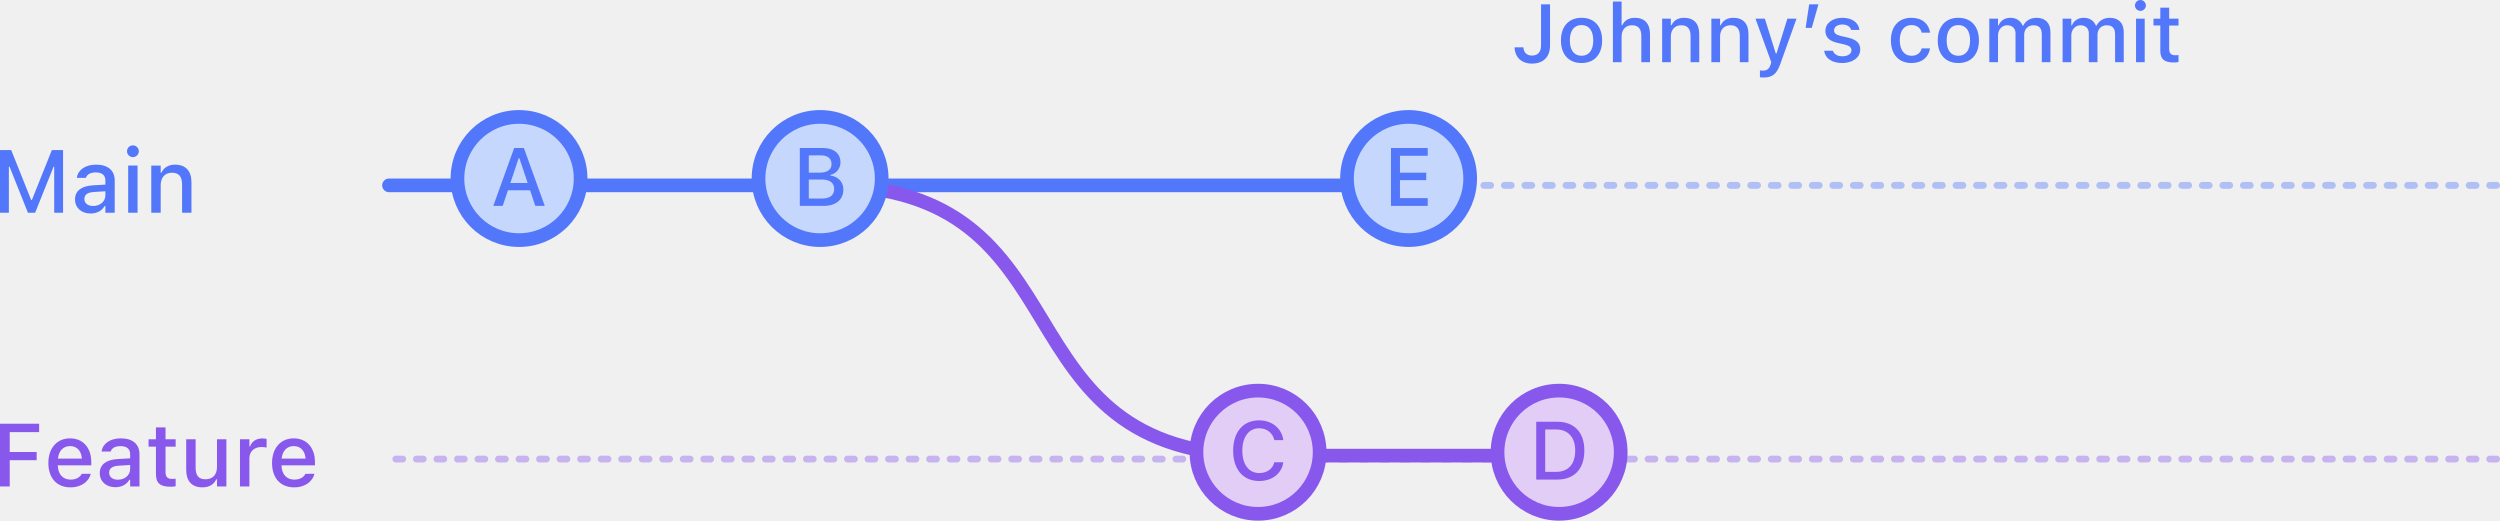
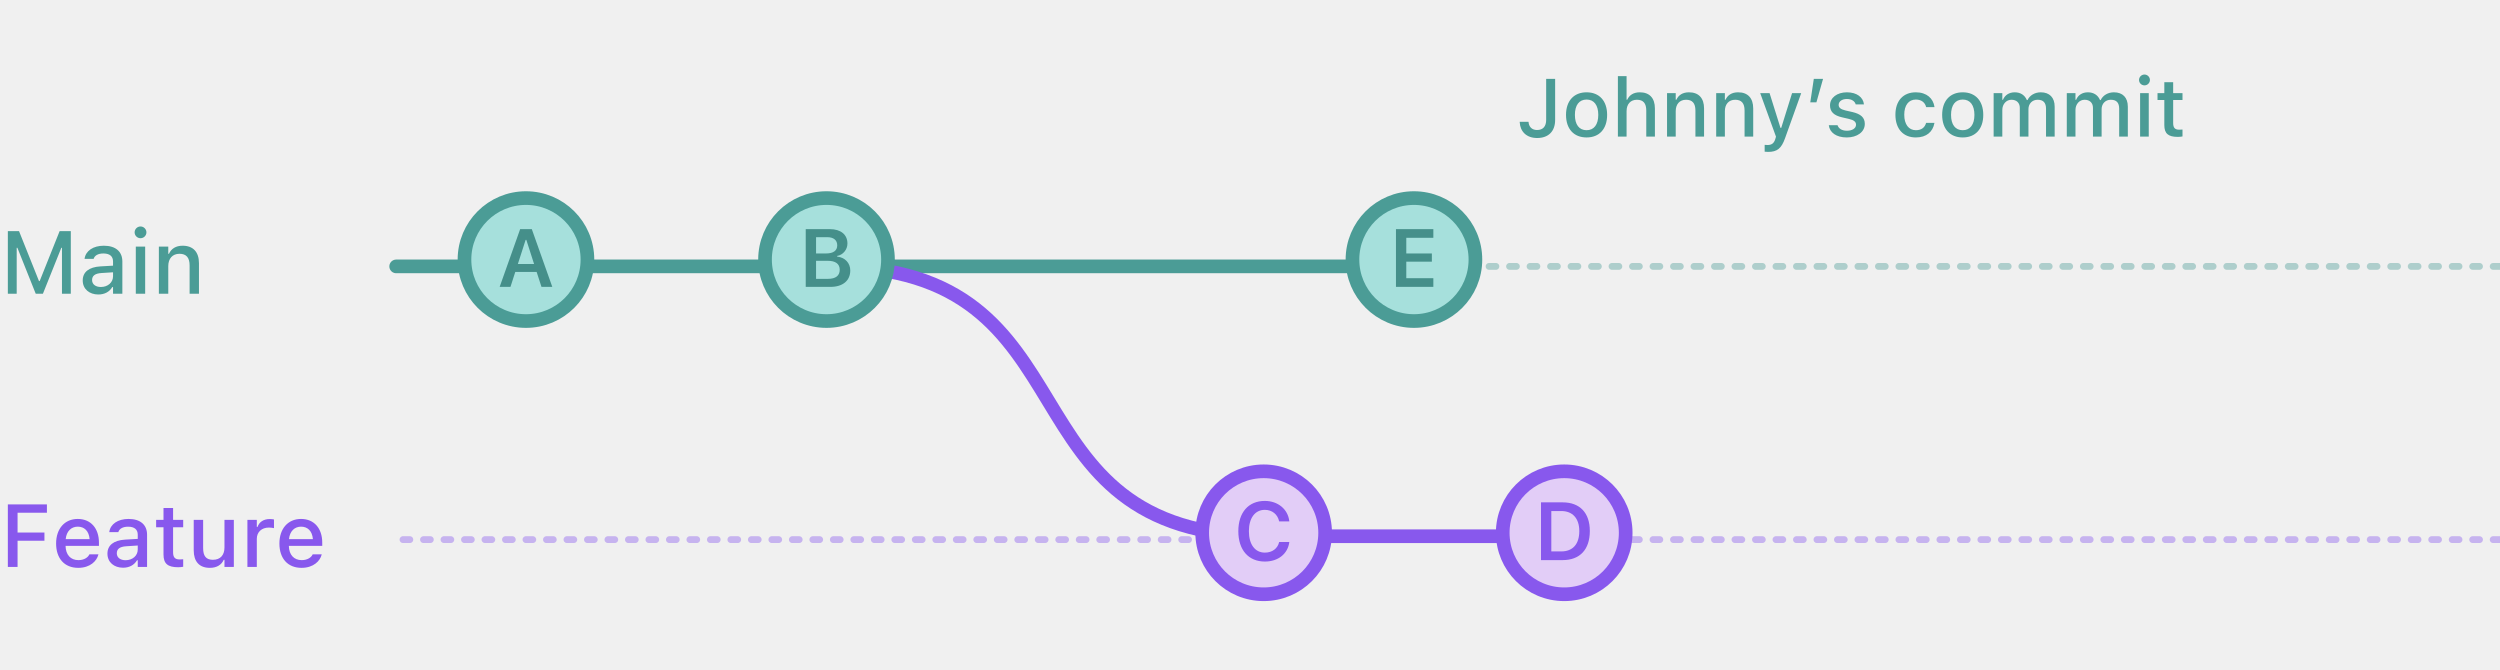
- <svg xmlns="http://www.w3.org/2000/svg" width="365.351" height="76.088" viewBox="0 0 365.351 76.088" fill="none" version="1.1" id="svg36">
-   <defs id="defs40" />
-   <path d="m 223.886,9.293 c 1.658,0 2.637,-0.979 2.637,-2.643 V 0.633 h -1.313 v 6.006 c 0,0.961 -0.468,1.482 -1.336,1.482 -0.785,0 -1.189,-0.504 -1.242,-1.148 l -0.006,-0.053 h -1.295 l 0.006,0.07 c 0.071,1.348 0.985,2.303 2.549,2.303 z m 7.242,-0.082 c 1.864,0 3.006,-1.248 3.006,-3.299 V 5.9 c 0,-2.051 -1.148,-3.299 -3.006,-3.299 -1.863,0 -3.011,1.254 -3.011,3.299 v 0.012 c 0,2.051 1.142,3.299 3.011,3.299 z m 0,-1.06 c -1.095,0 -1.711,-0.826 -1.711,-2.238 V 5.9 c 0,-1.412 0.616,-2.238 1.711,-2.238 1.09,0 1.711,0.826 1.711,2.238 v 0.012 c 0,1.406 -0.621,2.238 -1.711,2.238 z m 4.582,0.938 h 1.272 V 5.356 c 0,-1.025 0.58,-1.664 1.512,-1.664 0.931,0 1.371,0.521 1.371,1.576 v 3.82 h 1.265 V 4.969 c 0,-1.518 -0.785,-2.367 -2.209,-2.367 -0.925,0 -1.535,0.41 -1.845,1.09 h -0.094 V 0.229 h -1.272 z m 7.196,0 h 1.271 V 5.356 c 0,-1.025 0.58,-1.664 1.512,-1.664 0.932,0 1.371,0.521 1.371,1.576 v 3.82 h 1.266 V 4.969 c 0,-1.518 -0.786,-2.367 -2.209,-2.367 -0.926,0 -1.536,0.41 -1.846,1.09 h -0.094 V 2.725 h -1.271 z m 7.195,0 h 1.271 V 5.356 c 0,-1.025 0.581,-1.664 1.512,-1.664 0.932,0 1.371,0.521 1.371,1.576 v 3.82 h 1.266 V 4.969 c 0,-1.518 -0.785,-2.367 -2.209,-2.367 -0.926,0 -1.535,0.41 -1.846,1.09 h -0.094 V 2.725 h -1.271 z m 7.605,2.238 c 1.29,0 1.934,-0.475 2.473,-1.992 l 2.367,-6.609 h -1.336 l -1.588,5.086 h -0.111 l -1.594,-5.086 h -1.371 l 2.309,6.369 -0.094,0.328 c -0.187,0.644 -0.545,0.896 -1.137,0.896 -0.146,0 -0.304,-0.006 -0.427,-0.024 v 1.002 c 0.164,0.018 0.351,0.029 0.509,0.029 z m 6.17,-7.254 h 0.897 l 0.973,-3.439 h -1.354 z m 5.344,5.139 c 1.512,0 2.637,-0.803 2.637,-1.98 V 7.219 c 0,-0.92 -0.586,-1.441 -1.811,-1.729 l -1.007,-0.229 c -0.715,-0.17 -1.008,-0.416 -1.008,-0.814 V 4.436 c 0,-0.51 0.504,-0.856 1.201,-0.856 0.715,0 1.166,0.334 1.289,0.779 v 0.012 h 1.213 V 4.365 c -0.112,-1.037 -1.043,-1.764 -2.496,-1.764 -1.442,0 -2.473,0.797 -2.473,1.904 v 0.006 c 0,0.932 0.557,1.477 1.758,1.752 l 1.014,0.234 c 0.738,0.17 1.037,0.439 1.037,0.838 v 0.012 c 0,0.521 -0.545,0.879 -1.33,0.879 -0.756,0 -1.219,-0.322 -1.377,-0.803 l -0.006,-0.006 h -1.272 v 0.006 c 0.123,1.066 1.096,1.787 2.631,1.787 z m 10.113,0 c 1.577,0 2.485,-0.85 2.713,-2.086 l 0.012,-0.053 h -1.219 l -0.011,0.029 c -0.206,0.685 -0.698,1.049 -1.495,1.049 -1.048,0 -1.699,-0.856 -1.699,-2.262 V 5.877 c 0,-1.371 0.639,-2.215 1.699,-2.215 0.844,0 1.36,0.469 1.5,1.096 l 0.006,0.018 1.219,-0.006 V 4.74 c -0.176,-1.236 -1.131,-2.139 -2.73,-2.139 -1.858,0 -2.989,1.26 -2.989,3.275 v 0.012 c 0,2.057 1.137,3.322 2.994,3.322 z m 6.862,0 c 1.863,0 3.006,-1.248 3.006,-3.299 V 5.9 c 0,-2.051 -1.149,-3.299 -3.006,-3.299 -1.864,0 -3.012,1.254 -3.012,3.299 v 0.012 c 0,2.051 1.143,3.299 3.012,3.299 z m 0,-1.06 c -1.096,0 -1.711,-0.826 -1.711,-2.238 V 5.9 c 0,-1.412 0.615,-2.238 1.711,-2.238 1.09,0 1.711,0.826 1.711,2.238 v 0.012 c 0,1.406 -0.621,2.238 -1.711,2.238 z m 4.523,0.938 h 1.272 V 5.18 c 0,-0.832 0.568,-1.488 1.336,-1.488 0.75,0 1.224,0.457 1.224,1.184 v 4.213 h 1.266 V 5.062 c 0,-0.768 0.533,-1.371 1.342,-1.371 0.832,0 1.23,0.434 1.23,1.312 v 4.084 h 1.266 V 4.699 c 0,-1.324 -0.75,-2.098 -2.033,-2.098 -0.885,0 -1.618,0.451 -1.94,1.137 h -0.1 c -0.281,-0.686 -0.896,-1.137 -1.763,-1.137 -0.832,0 -1.453,0.404 -1.735,1.101 h -0.093 V 2.725 h -1.272 z m 10.711,0 h 1.272 V 5.18 c 0,-0.832 0.568,-1.488 1.336,-1.488 0.75,0 1.224,0.457 1.224,1.184 v 4.213 h 1.266 V 5.062 c 0,-0.768 0.533,-1.371 1.342,-1.371 0.832,0 1.23,0.434 1.23,1.312 v 4.084 h 1.266 V 4.699 c 0,-1.324 -0.75,-2.098 -2.034,-2.098 -0.884,0 -1.617,0.451 -1.939,1.137 h -0.1 c -0.281,-0.686 -0.896,-1.137 -1.763,-1.137 -0.832,0 -1.453,0.404 -1.735,1.101 h -0.093 V 2.725 h -1.272 z m 11.373,-7.5 c 0.434,0 0.797,-0.357 0.797,-0.791 0,-0.44 -0.363,-0.797 -0.797,-0.797 -0.439,0 -0.797,0.357 -0.797,0.797 0,0.434 0.358,0.791 0.797,0.791 z m -0.639,7.5 h 1.266 V 2.725 h -1.266 z m 5.52,0.041 c 0.246,0 0.48,-0.029 0.686,-0.064 V 8.051 c -0.176,0.018 -0.288,0.023 -0.481,0.023 -0.627,0 -0.885,-0.281 -0.885,-0.967 V 3.727 h 1.366 v -1.002 h -1.366 V 1.119 h -1.295 v 1.605 h -0.996 v 1.002 h 0.996 v 3.686 c 0,1.225 0.575,1.717 1.975,1.717 z" fill="#5277fa" id="path2" />
-   <path opacity="0.4" d="m 364.851,27.088 h -308" stroke="#5277fa" stroke-linecap="round" stroke-linejoin="round" stroke-dasharray="1, 2" id="path4" />
-   <path opacity="0.4" d="m 364.851,67.088 h -308" stroke="#8858ed" stroke-linecap="round" stroke-linejoin="round" stroke-dasharray="1, 2" id="path6" />
-   <path d="m 56.851,27.088 h 150.5" stroke="#5277fa" stroke-width="2" stroke-linecap="round" stroke-linejoin="round" id="path8" />
-   <path d="m 120.351,27.088 c 40,0 24,39.5 64,39.5 h 48" stroke="#8858ed" stroke-width="2" stroke-linecap="round" stroke-linejoin="round" id="path10" />
-   <circle cx="75.851" cy="26.088" r="9" fill="#c5d7fc" stroke="#5277fa" stroke-width="2" id="circle12" />
-   <path d="m 72.089,30.088 h 1.377 l 0.768,-2.285 h 3.234 l 0.762,2.285 h 1.383 l -3.053,-8.455 h -1.418 z m 3.709,-6.973 h 0.1 l 1.219,3.633 h -2.532 z" fill="#5277fa" id="path14" />
-   <circle cx="119.851" cy="26.088" r="9" fill="#c5d7fc" stroke="#5277fa" stroke-width="2" id="circle16" />
-   <path d="m 116.886,30.088 h 3.475 c 1.804,0 2.888,-0.902 2.888,-2.385 v -0.012 c 0,-1.101 -0.761,-1.91 -1.904,-2.033 v -0.1 c 0.832,-0.141 1.483,-0.932 1.483,-1.81 v -0.012 c 0,-1.295 -0.956,-2.103 -2.543,-2.103 h -3.399 z m 3.094,-7.383 c 0.973,0 1.541,0.463 1.541,1.26 v 0.012 c 0,0.82 -0.604,1.254 -1.764,1.254 h -1.558 v -2.525 z m 0.041,3.527 c 1.236,0 1.887,0.469 1.887,1.377 v 0.012 c 0,0.908 -0.627,1.395 -1.811,1.395 h -1.898 v -2.783 z" fill="#5277fa" id="path18" />
-   <circle cx="205.851" cy="26.088" r="9" fill="#c5d7fc" stroke="#5277fa" stroke-width="2" id="circle20" />
-   <path d="m 203.279,30.088 h 5.367 V 28.957 h -4.055 v -2.631 h 3.838 v -1.09 h -3.838 v -2.473 h 4.055 v -1.131 h -5.367 z" fill="#5277fa" id="path22" />
-   <circle cx="183.851" cy="66.088" r="9" fill="#e2cdf7" stroke="#8858ed" stroke-width="2" id="circle24" />
-   <path d="m 184.027,70.293 c 1.886,0 3.263,-1.078 3.51,-2.701 v -0.035 h -1.301 l -0.012,0.023 c -0.24,0.955 -1.078,1.553 -2.197,1.553 -1.524,0 -2.473,-1.26 -2.473,-3.264 v -0.012 c 0,-2.01 0.949,-3.269 2.467,-3.269 1.113,0 1.963,0.674 2.209,1.711 v 0.018 h 1.301 l 0.006,-0.029 c -0.223,-1.682 -1.653,-2.859 -3.516,-2.859 -2.35,0 -3.809,1.699 -3.809,4.43 v 0.012 c 0,2.725 1.465,4.424 3.815,4.424 z" fill="#8858ed" id="path26" />
-   <circle cx="227.851" cy="66.088" r="9" fill="#e2cdf7" stroke="#8858ed" stroke-width="2" id="circle28" />
-   <path d="m 224.505,70.088 h 3.053 c 2.52,0 3.979,-1.559 3.979,-4.242 V 65.834 c 0,-2.654 -1.471,-4.201 -3.979,-4.201 h -3.053 z m 1.313,-1.131 v -6.193 h 1.594 c 1.751,0 2.789,1.143 2.789,3.088 v 0.012 c 0,1.963 -1.02,3.094 -2.789,3.094 z" fill="#8858ed" id="path30" />
-   <path d="m 0,31.088 h 1.295 v -6.722 h 0.102 l 2.685,6.722 h 1.054 l 2.691,-6.722 h 0.095 v 6.722 H 9.217 V 21.928 H 7.579 L 4.659,29.234 H 4.558 L 1.638,21.928 H 0 Z m 13.248,0.114 c 0.914,0 1.638,-0.394 2.044,-1.092 h 0.108 v 0.978 h 1.365 v -4.716 c 0,-1.447 -0.978,-2.311 -2.711,-2.311 -1.568,0 -2.653,0.755 -2.818,1.885 l -0.006,0.044 h 1.327 l 0.006,-0.025 c 0.165,-0.489 0.666,-0.768 1.428,-0.768 0.933,0 1.409,0.419 1.409,1.174 v 0.609 l -1.866,0.108 c -1.644,0.102 -2.571,0.819 -2.571,2.05 v 0.013 c 0,1.25 0.971,2.05 2.285,2.05 z M 12.334,29.095 V 29.082 c 0,-0.622 0.432,-0.965 1.384,-1.022 l 1.682,-0.108 v 0.59 c 0,0.889 -0.755,1.562 -1.784,1.562 -0.743,0 -1.282,-0.374 -1.282,-1.009 z m 7.09,-6.132 c 0.47,0 0.863,-0.387 0.863,-0.857 0,-0.476 -0.394,-0.863 -0.863,-0.863 -0.476,0 -0.863,0.387 -0.863,0.863 0,0.47 0.387,0.857 0.863,0.857 z m -0.692,8.125 h 1.371 V 24.194 H 18.732 Z m 3.377,0 h 1.377 v -4.043 c 0,-1.111 0.628,-1.803 1.638,-1.803 1.009,0 1.485,0.565 1.485,1.708 v 4.139 h 1.371 v -4.462 c 0,-1.644 -0.851,-2.564 -2.393,-2.564 -1.003,0 -1.663,0.444 -2,1.181 h -0.102 v -1.047 h -1.377 z" fill="#5277fa" id="path32" />
-   <path d="m 0,71.088 h 1.422 v -3.834 H 5.357 V 66.054 H 1.422 V 63.153 H 5.719 V 61.928 H 0 Z m 10.302,0.133 c 1.765,0 2.717,-1.016 2.945,-1.923 l 0.013,-0.057 -1.327,0.006 -0.025,0.051 c -0.165,0.355 -0.692,0.793 -1.574,0.793 -1.136,0 -1.86,-0.768 -1.885,-2.088 h 4.888 v -0.482 c 0,-2.069 -1.181,-3.459 -3.104,-3.459 -1.923,0 -3.167,1.441 -3.167,3.593 v 0.006 c 0,2.184 1.219,3.561 3.237,3.561 z m -0.064,-6.03 c 0.933,0 1.625,0.597 1.733,1.828 H 8.468 c 0.121,-1.187 0.832,-1.828 1.771,-1.828 z m 6.627,6.011 c 0.914,0 1.638,-0.394 2.044,-1.092 h 0.108 v 0.978 h 1.365 v -4.716 c 0,-1.447 -0.978,-2.311 -2.71,-2.311 -1.568,0 -2.653,0.755 -2.818,1.885 l -0.006,0.044 h 1.327 l 0.006,-0.025 c 0.165,-0.489 0.666,-0.768 1.428,-0.768 0.933,0 1.409,0.419 1.409,1.174 v 0.609 l -1.866,0.108 c -1.644,0.102 -2.571,0.819 -2.571,2.05 v 0.013 c 0,1.25 0.971,2.05 2.285,2.05 z m -0.914,-2.107 V 69.082 c 0,-0.622 0.432,-0.965 1.384,-1.022 l 1.682,-0.108 v 0.59 c 0,0.889 -0.755,1.562 -1.784,1.562 -0.743,0 -1.282,-0.374 -1.282,-1.009 z m 8.976,2.038 c 0.267,0 0.52,-0.032 0.743,-0.07 v -1.098 c -0.19,0.019 -0.311,0.025 -0.52,0.025 -0.679,0 -0.959,-0.305 -0.959,-1.047 v -3.663 h 1.479 v -1.085 h -1.479 v -1.739 h -1.403 v 1.739 H 21.709 v 1.085 h 1.079 v 3.993 c 0,1.327 0.622,1.86 2.139,1.86 z m 4.646,0.089 c 1.003,0 1.701,-0.432 2.031,-1.174 h 0.108 v 1.041 h 1.371 v -6.894 h -1.371 v 4.043 c 0,1.111 -0.59,1.803 -1.695,1.803 -1.009,0 -1.428,-0.565 -1.428,-1.708 v -4.139 h -1.377 v 4.462 c 0,1.631 0.806,2.564 2.361,2.564 z m 5.497,-0.133 h 1.377 v -4.12 c 0,-0.997 0.717,-1.644 1.771,-1.644 0.26,0 0.495,0.032 0.743,0.083 v -1.27 c -0.14,-0.032 -0.381,-0.064 -0.603,-0.064 -0.92,0 -1.562,0.432 -1.809,1.162 h -0.102 v -1.041 h -1.377 z m 7.922,0.133 c 1.765,0 2.717,-1.016 2.945,-1.923 l 0.013,-0.057 -1.327,0.006 -0.025,0.051 c -0.165,0.355 -0.692,0.793 -1.574,0.793 -1.136,0 -1.86,-0.768 -1.885,-2.088 h 4.888 v -0.482 c 0,-2.069 -1.181,-3.459 -3.104,-3.459 -1.923,0 -3.167,1.441 -3.167,3.593 v 0.006 c 0,2.184 1.219,3.561 3.237,3.561 z m -0.064,-6.03 c 0.933,0 1.625,0.597 1.733,1.828 h -3.504 c 0.121,-1.187 0.832,-1.828 1.771,-1.828 z" fill="#8858ed" id="path34" />
+ <svg xmlns="http://www.w3.org/2000/svg" width="366" height="98" viewBox="0 0 366 98" fill="none">
+   <g clip-path="url(#clip0)">
+     <path d="M225.035 20.205C226.693 20.205 227.672 19.227 227.672 17.562V11.545H226.359V17.551C226.359 18.512 225.891 19.033 225.023 19.033C224.238 19.033 223.834 18.529 223.781 17.885L223.775 17.832H222.48L222.486 17.902C222.557 19.25 223.471 20.205 225.035 20.205ZM232.277 20.123C234.141 20.123 235.283 18.875 235.283 16.824V16.812C235.283 14.762 234.135 13.514 232.277 13.514C230.414 13.514 229.266 14.768 229.266 16.812V16.824C229.266 18.875 230.408 20.123 232.277 20.123ZM232.277 19.062C231.182 19.062 230.566 18.236 230.566 16.824V16.812C230.566 15.4 231.182 14.574 232.277 14.574C233.367 14.574 233.988 15.4 233.988 16.812V16.824C233.988 18.23 233.367 19.062 232.277 19.062ZM236.859 20H238.131V16.268C238.131 15.242 238.711 14.604 239.643 14.604C240.574 14.604 241.014 15.125 241.014 16.18V20H242.279V15.881C242.279 14.363 241.494 13.514 240.07 13.514C239.145 13.514 238.535 13.924 238.225 14.604H238.131V11.141H236.859V20ZM244.055 20H245.326V16.268C245.326 15.242 245.906 14.604 246.838 14.604C247.77 14.604 248.209 15.125 248.209 16.18V20H249.475V15.881C249.475 14.363 248.689 13.514 247.266 13.514C246.34 13.514 245.73 13.924 245.42 14.604H245.326V13.637H244.055V20ZM251.25 20H252.521V16.268C252.521 15.242 253.102 14.604 254.033 14.604C254.965 14.604 255.404 15.125 255.404 16.18V20H256.67V15.881C256.67 14.363 255.885 13.514 254.461 13.514C253.535 13.514 252.926 13.924 252.615 14.604H252.521V13.637H251.25V20ZM258.855 22.238C260.145 22.238 260.789 21.764 261.328 20.246L263.695 13.637H262.359L260.771 18.723H260.66L259.066 13.637H257.695L260.004 20.006L259.91 20.334C259.723 20.979 259.365 21.23 258.773 21.23C258.627 21.23 258.469 21.225 258.346 21.207V22.209C258.51 22.227 258.697 22.238 258.855 22.238ZM265.025 14.984H265.922L266.895 11.545H265.541L265.025 14.984ZM270.369 20.123C271.881 20.123 273.006 19.32 273.006 18.143V18.131C273.006 17.211 272.42 16.689 271.195 16.402L270.188 16.174C269.473 16.004 269.18 15.758 269.18 15.359V15.348C269.18 14.838 269.684 14.492 270.381 14.492C271.096 14.492 271.547 14.826 271.67 15.271V15.283H272.883V15.277C272.771 14.24 271.84 13.514 270.387 13.514C268.945 13.514 267.914 14.31 267.914 15.418V15.424C267.914 16.355 268.471 16.9 269.672 17.176L270.686 17.41C271.424 17.58 271.723 17.85 271.723 18.248V18.26C271.723 18.781 271.178 19.139 270.393 19.139C269.637 19.139 269.174 18.816 269.016 18.336L269.01 18.33H267.738V18.336C267.861 19.402 268.834 20.123 270.369 20.123ZM280.482 20.123C282.059 20.123 282.967 19.273 283.195 18.037L283.207 17.984H281.988L281.977 18.014C281.771 18.699 281.279 19.062 280.482 19.062C279.434 19.062 278.783 18.207 278.783 16.801V16.789C278.783 15.418 279.422 14.574 280.482 14.574C281.326 14.574 281.842 15.043 281.982 15.67L281.988 15.688L283.207 15.682V15.652C283.031 14.416 282.076 13.514 280.477 13.514C278.619 13.514 277.488 14.773 277.488 16.789V16.801C277.488 18.857 278.625 20.123 280.482 20.123ZM287.344 20.123C289.207 20.123 290.35 18.875 290.35 16.824V16.812C290.35 14.762 289.201 13.514 287.344 13.514C285.48 13.514 284.332 14.768 284.332 16.812V16.824C284.332 18.875 285.475 20.123 287.344 20.123ZM287.344 19.062C286.248 19.062 285.633 18.236 285.633 16.824V16.812C285.633 15.4 286.248 14.574 287.344 14.574C288.434 14.574 289.055 15.4 289.055 16.812V16.824C289.055 18.23 288.434 19.062 287.344 19.062ZM291.867 20H293.139V16.092C293.139 15.26 293.707 14.604 294.475 14.604C295.225 14.604 295.699 15.06 295.699 15.787V20H296.965V15.975C296.965 15.207 297.498 14.604 298.307 14.604C299.139 14.604 299.537 15.037 299.537 15.916V20H300.803V15.611C300.803 14.287 300.053 13.514 298.77 13.514C297.885 13.514 297.152 13.965 296.83 14.65H296.73C296.449 13.965 295.834 13.514 294.967 13.514C294.135 13.514 293.514 13.918 293.232 14.615H293.139V13.637H291.867V20ZM302.578 20H303.85V16.092C303.85 15.26 304.418 14.604 305.186 14.604C305.936 14.604 306.41 15.06 306.41 15.787V20H307.676V15.975C307.676 15.207 308.209 14.604 309.018 14.604C309.85 14.604 310.248 15.037 310.248 15.916V20H311.514V15.611C311.514 14.287 310.764 13.514 309.48 13.514C308.596 13.514 307.863 13.965 307.541 14.65H307.441C307.16 13.965 306.545 13.514 305.678 13.514C304.846 13.514 304.225 13.918 303.943 14.615H303.85V13.637H302.578V20ZM313.951 12.5C314.385 12.5 314.748 12.143 314.748 11.709C314.748 11.27 314.385 10.912 313.951 10.912C313.512 10.912 313.154 11.27 313.154 11.709C313.154 12.143 313.512 12.5 313.951 12.5ZM313.312 20H314.578V13.637H313.312V20ZM318.832 20.041C319.078 20.041 319.312 20.012 319.518 19.977V18.963C319.342 18.98 319.23 18.986 319.037 18.986C318.41 18.986 318.152 18.705 318.152 18.02V14.639H319.518V13.637H318.152V12.031H316.857V13.637H315.861V14.639H316.857V18.324C316.857 19.549 317.432 20.041 318.832 20.041Z" fill="#4B9C96" />
+     <path opacity="0.4" d="M366 39H58" stroke="#4B9C96" stroke-linecap="round" stroke-linejoin="round" stroke-dasharray="1 2" />
+     <path opacity="0.4" d="M366 79H58" stroke="#8858ED" stroke-linecap="round" stroke-linejoin="round" stroke-dasharray="1 2" />
+     <path d="M58 39L208.5 39" stroke="#4B9C96" stroke-width="2" stroke-linecap="round" stroke-linejoin="round" />
+     <path d="M121.5 39C161.5 39 145.5 78.5 185.5 78.5H233.5" stroke="#8858ED" stroke-width="2" stroke-linecap="round" stroke-linejoin="round" />
+     <circle cx="77" cy="38" r="9" fill="#A6E0DC" stroke="#4B9C96" stroke-width="2" />
+     <path d="M73.15 42H74.732L75.436 39.815H78.564L79.273 42H80.856L77.856 33.545H76.15L73.15 42ZM76.953 35.115H77.053L78.189 38.648H75.816L76.953 35.115Z" fill="#458F8A" />
+     <circle cx="121" cy="38" r="9" fill="#A6E0DC" stroke="#4B9C96" stroke-width="2" />
+     <path d="M117.959 42H121.574C123.379 42 124.48 41.086 124.48 39.603V39.592C124.48 38.496 123.695 37.676 122.559 37.57V37.465C123.408 37.33 124.064 36.545 124.064 35.66V35.648C124.064 34.353 123.098 33.545 121.492 33.545H117.959V42ZM121.123 34.723C122.037 34.723 122.57 35.162 122.57 35.912V35.924C122.57 36.691 122.002 37.107 120.93 37.107H119.471V34.723H121.123ZM121.17 38.18C122.324 38.18 122.934 38.631 122.934 39.486V39.498C122.934 40.359 122.342 40.822 121.229 40.822H119.471V38.18H121.17Z" fill="#458F8A" />
+     <circle cx="207" cy="38" r="9" fill="#A6E0DC" stroke="#4B9C96" stroke-width="2" />
+     <path d="M204.369 42H209.842V40.728H205.881V38.309H209.625V37.107H205.881V34.816H209.842V33.545H204.369V42Z" fill="#458F8A" />
+     <circle cx="185" cy="78" r="9" fill="#E2CDF7" stroke="#8858ED" stroke-width="2" />
+     <path d="M185.176 82.211C187.127 82.211 188.527 81.08 188.75 79.387V79.346H187.268L187.262 79.375C187.045 80.307 186.248 80.904 185.176 80.904C183.734 80.904 182.838 79.703 182.838 77.775V77.764C182.838 75.842 183.734 74.641 185.17 74.641C186.236 74.641 187.045 75.303 187.262 76.305L187.268 76.328H188.75V76.281C188.551 74.553 187.092 73.334 185.17 73.334C182.773 73.334 181.291 75.027 181.291 77.769V77.781C181.291 80.512 182.779 82.211 185.176 82.211Z" fill="#8858ED" />
+     <circle cx="229" cy="78" r="9" fill="#E2CDF7" stroke="#8858ED" stroke-width="2" />
+     <path d="M225.602 82H228.771C231.303 82 232.75 80.447 232.75 77.74V77.728C232.75 75.08 231.285 73.545 228.771 73.545H225.602V82ZM227.113 80.728V74.816H228.572C230.23 74.816 231.209 75.894 231.209 77.752V77.764C231.209 79.662 230.254 80.728 228.572 80.728H227.113Z" fill="#8858ED" />
+     <path d="M1.149 43H2.444V36.278H2.545L5.23 43H6.284L8.976 36.278H9.071V43H10.366V33.84H8.728L5.808 41.147H5.707L2.787 33.84H1.149V43ZM14.396 43.114C15.31 43.114 16.034 42.721 16.44 42.023H16.548V43H17.913V38.284C17.913 36.836 16.936 35.973 15.203 35.973C13.635 35.973 12.549 36.728 12.384 37.858L12.378 37.903H13.705L13.711 37.877C13.876 37.389 14.377 37.109 15.139 37.109C16.072 37.109 16.548 37.528 16.548 38.284V38.893L14.682 39.001C13.038 39.102 12.111 39.82 12.111 41.051V41.064C12.111 42.315 13.082 43.114 14.396 43.114ZM13.482 41.007V40.994C13.482 40.372 13.914 40.029 14.866 39.972L16.548 39.864V40.455C16.548 41.343 15.793 42.016 14.765 42.016C14.022 42.016 13.482 41.642 13.482 41.007ZM20.573 34.875C21.043 34.875 21.436 34.488 21.436 34.018C21.436 33.542 21.043 33.155 20.573 33.155C20.097 33.155 19.709 33.542 19.709 34.018C19.709 34.488 20.097 34.875 20.573 34.875ZM19.881 43H21.252V36.106H19.881V43ZM23.258 43H24.635V38.956C24.635 37.846 25.264 37.154 26.273 37.154C27.282 37.154 27.758 37.719 27.758 38.861V43H29.129V38.538C29.129 36.894 28.279 35.973 26.736 35.973C25.733 35.973 25.073 36.417 24.737 37.154H24.635V36.106H23.258V43Z" fill="#4B9C96" />
+     <path d="M1.149 83H2.571V79.166H6.506V77.966H2.571V75.065H6.868V73.84H1.149V83ZM11.451 83.133C13.216 83.133 14.168 82.118 14.396 81.21L14.409 81.153L13.082 81.159L13.057 81.21C12.892 81.565 12.365 82.003 11.483 82.003C10.347 82.003 9.623 81.235 9.598 79.915H14.485V79.433C14.485 77.363 13.305 75.973 11.381 75.973C9.458 75.973 8.214 77.414 8.214 79.566V79.572C8.214 81.756 9.433 83.133 11.451 83.133ZM11.388 77.103C12.321 77.103 13.013 77.7 13.121 78.931H9.617C9.737 77.744 10.448 77.103 11.388 77.103ZM18.015 83.114C18.929 83.114 19.652 82.721 20.059 82.022H20.166V83H21.531V78.284C21.531 76.836 20.554 75.973 18.821 75.973C17.253 75.973 16.168 76.728 16.002 77.858L15.996 77.903H17.323L17.329 77.877C17.494 77.389 17.996 77.109 18.757 77.109C19.69 77.109 20.166 77.528 20.166 78.284V78.893L18.3 79.001C16.656 79.103 15.729 79.82 15.729 81.051V81.064C15.729 82.314 16.701 83.114 18.015 83.114ZM17.101 81.007V80.994C17.101 80.372 17.532 80.029 18.484 79.972L20.166 79.864V80.455C20.166 81.343 19.411 82.016 18.383 82.016C17.64 82.016 17.101 81.642 17.101 81.007ZM26.076 83.044C26.343 83.044 26.597 83.013 26.819 82.975V81.876C26.628 81.895 26.508 81.902 26.298 81.902C25.619 81.902 25.34 81.597 25.34 80.855V77.192H26.819V76.106H25.34V74.367H23.937V76.106H22.858V77.192H23.937V81.185C23.937 82.511 24.559 83.044 26.076 83.044ZM30.723 83.133C31.726 83.133 32.424 82.702 32.754 81.959H32.862V83H34.233V76.106H32.862V80.15C32.862 81.261 32.272 81.953 31.167 81.953C30.158 81.953 29.739 81.388 29.739 80.245V76.106H28.361V80.569C28.361 82.2 29.168 83.133 30.723 83.133ZM36.22 83H37.597V78.88C37.597 77.884 38.315 77.236 39.368 77.236C39.628 77.236 39.863 77.268 40.111 77.319V76.049C39.971 76.018 39.73 75.986 39.508 75.986C38.587 75.986 37.946 76.418 37.699 77.147H37.597V76.106H36.22V83ZM44.142 83.133C45.906 83.133 46.858 82.118 47.087 81.21L47.1 81.153L45.773 81.159L45.748 81.21C45.583 81.565 45.056 82.003 44.173 82.003C43.037 82.003 42.313 81.235 42.288 79.915H47.176V79.433C47.176 77.363 45.995 75.973 44.072 75.973C42.148 75.973 40.904 77.414 40.904 79.566V79.572C40.904 81.756 42.123 83.133 44.142 83.133ZM44.078 77.103C45.011 77.103 45.703 77.7 45.811 78.931H42.307C42.428 77.744 43.139 77.103 44.078 77.103Z" fill="#8858ED" />
+   </g>
+   <defs>
+     <clipPath id="clip0">
+       <path d="M0 4C0 1.791 1.791 0 4 0H362C364.209 0 366 1.791 366 4V94C366 96.209 364.209 98 362 98H4C1.791 98 0 96.209 0 94V4Z" fill="white" />
+     </clipPath>
+   </defs>
</svg>
